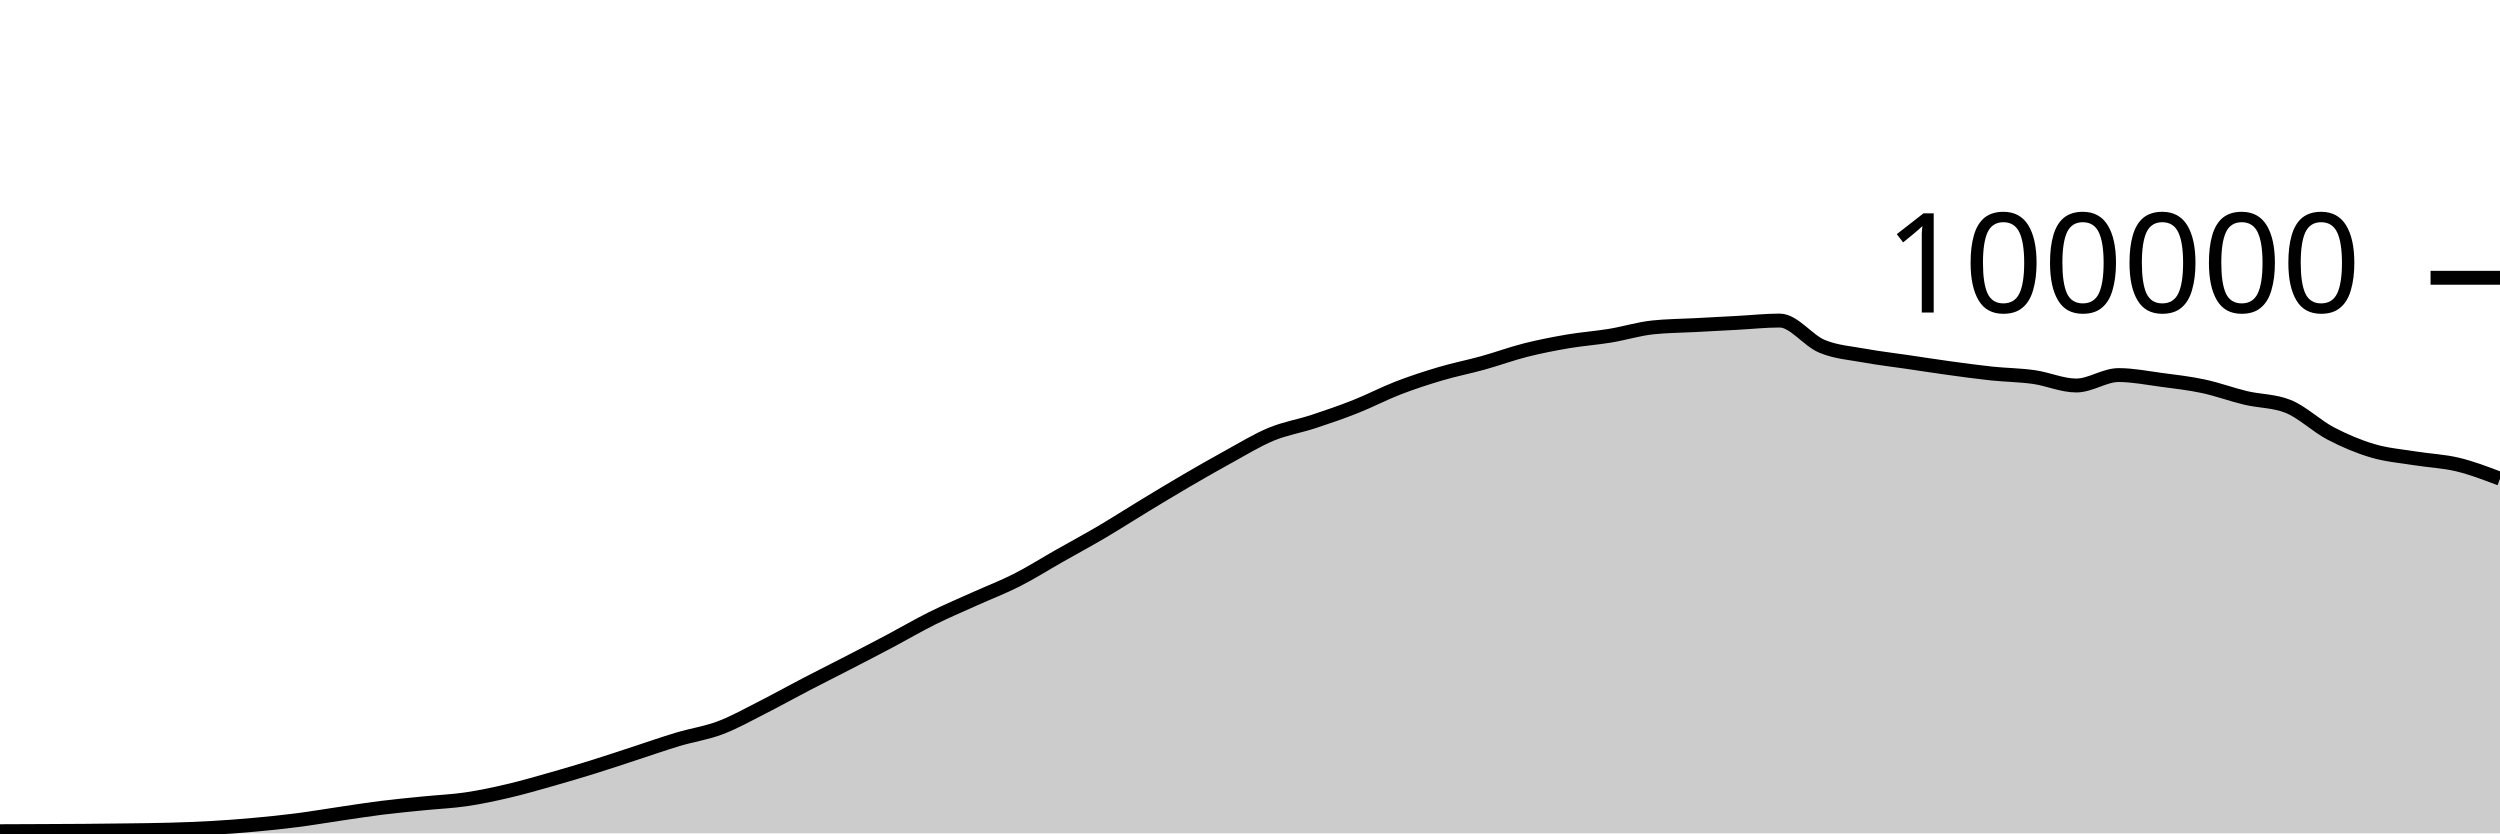
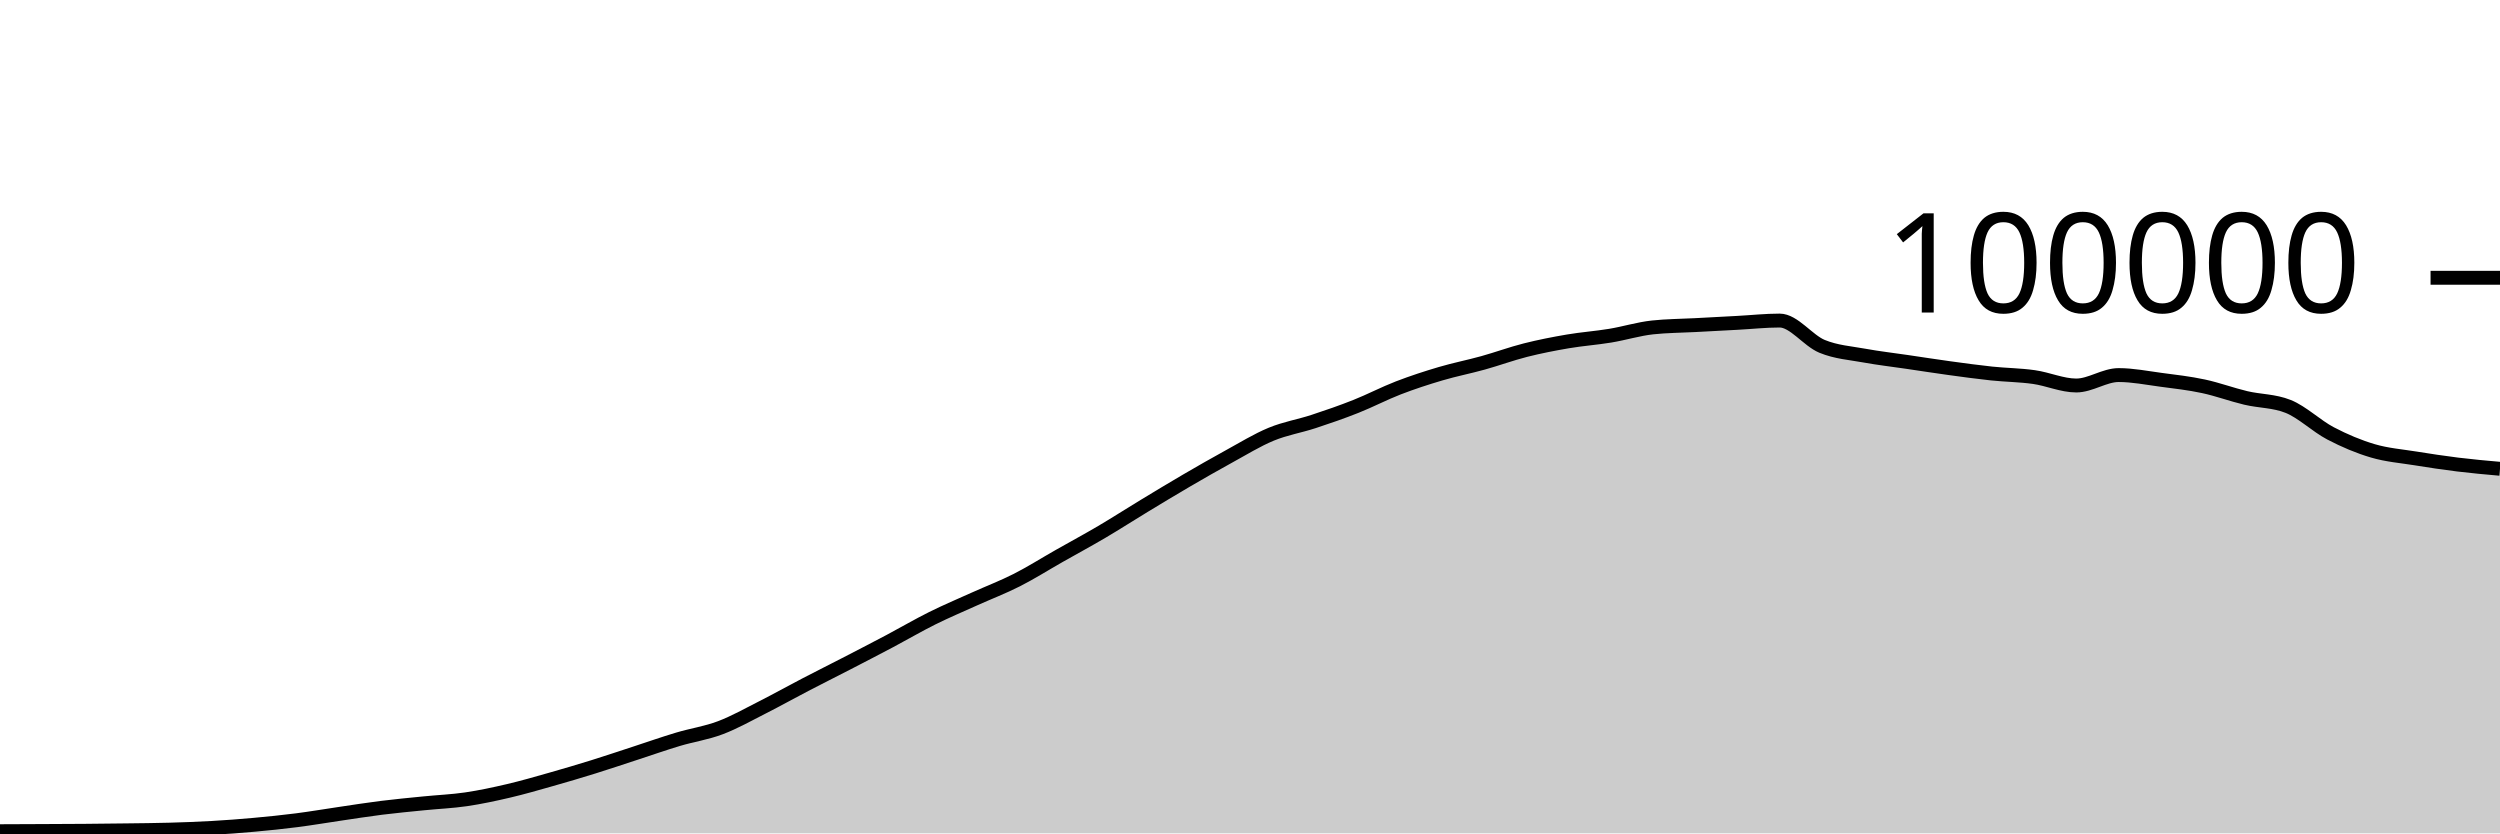
<svg xmlns="http://www.w3.org/2000/svg" viewBox="0 0 180 60">
  <g transform="translate(0,20)">
-     <path class="area" fill="rgba(0, 0, 0, 0.2)" d="M0,39.846C1.017,39.842,2.034,39.838,3.051,39.833C4.068,39.828,5.085,39.825,6.102,39.817C7.119,39.809,8.136,39.798,9.153,39.784C10.169,39.771,11.186,39.763,12.203,39.734C13.22,39.705,14.237,39.669,15.254,39.611C16.271,39.553,17.288,39.477,18.305,39.384C19.322,39.292,20.339,39.188,21.356,39.058C22.373,38.928,23.39,38.753,24.407,38.604C25.424,38.455,26.441,38.291,27.458,38.164C28.475,38.037,29.492,37.943,30.508,37.841C31.525,37.738,32.542,37.698,33.559,37.549C34.576,37.399,35.593,37.181,36.61,36.943C37.627,36.705,38.644,36.409,39.661,36.121C40.678,35.833,41.695,35.533,42.712,35.216C43.729,34.9,44.746,34.555,45.763,34.224C46.78,33.892,47.797,33.533,48.814,33.229C49.831,32.924,50.847,32.782,51.864,32.397C52.881,32.013,53.898,31.437,54.915,30.922C55.932,30.407,56.949,29.837,57.966,29.308C58.983,28.779,60,28.271,61.017,27.746C62.034,27.22,63.051,26.695,64.068,26.157C65.085,25.618,66.102,25.021,67.119,24.515C68.136,24.01,69.153,23.582,70.169,23.123C71.186,22.664,72.203,22.278,73.22,21.762C74.237,21.245,75.254,20.6,76.271,20.024C77.288,19.447,78.305,18.9,79.322,18.301C80.339,17.702,81.356,17.046,82.373,16.43C83.39,15.814,84.407,15.198,85.424,14.604C86.441,14.011,87.458,13.427,88.475,12.87C89.492,12.314,90.508,11.685,91.525,11.264C92.542,10.844,93.559,10.683,94.576,10.349C95.593,10.015,96.61,9.664,97.627,9.26C98.644,8.857,99.661,8.322,100.678,7.929C101.695,7.537,102.712,7.206,103.729,6.906C104.746,6.605,105.763,6.409,106.78,6.126C107.797,5.843,108.814,5.468,109.831,5.21C110.847,4.953,111.864,4.755,112.881,4.581C113.898,4.408,114.915,4.338,115.932,4.17C116.949,4.002,117.966,3.685,118.983,3.574C120,3.464,121.017,3.463,122.034,3.409C123.051,3.354,124.068,3.301,125.085,3.246C126.102,3.192,127.119,3.08,128.136,3.08C129.153,3.08,130.169,4.515,131.186,4.936C132.203,5.356,133.22,5.417,134.237,5.604C135.254,5.79,136.271,5.905,137.288,6.055C138.305,6.205,139.322,6.364,140.339,6.504C141.356,6.643,142.373,6.784,143.39,6.892C144.407,6.999,145.424,7.004,146.441,7.148C147.458,7.292,148.475,7.756,149.492,7.756C150.508,7.756,151.525,7.005,152.542,7.005C153.559,7.005,154.576,7.211,155.593,7.346C156.61,7.48,157.627,7.594,158.644,7.812C159.661,8.029,160.678,8.409,161.695,8.651C162.712,8.893,163.729,8.855,164.746,9.262C165.763,9.669,166.78,10.669,167.797,11.202C168.814,11.735,169.831,12.162,170.847,12.462C171.864,12.763,172.881,12.839,173.898,13.003C174.915,13.167,175.932,13.203,176.949,13.447C177.966,13.692,178.983,14.08,180,14.469L180,40C178.983,40,177.966,40,176.949,40C175.932,40,174.915,40,173.898,40C172.881,40,171.864,40,170.847,40C169.831,40,168.814,40,167.797,40C166.78,40,165.763,40,164.746,40C163.729,40,162.712,40,161.695,40C160.678,40,159.661,40,158.644,40C157.627,40,156.61,40,155.593,40C154.576,40,153.559,40,152.542,40C151.525,40,150.508,40,149.492,40C148.475,40,147.458,40,146.441,40C145.424,40,144.407,40,143.39,40C142.373,40,141.356,40,140.339,40C139.322,40,138.305,40,137.288,40C136.271,40,135.254,40,134.237,40C133.22,40,132.203,40,131.186,40C130.169,40,129.153,40,128.136,40C127.119,40,126.102,40,125.085,40C124.068,40,123.051,40,122.034,40C121.017,40,120,40,118.983,40C117.966,40,116.949,40,115.932,40C114.915,40,113.898,40,112.881,40C111.864,40,110.847,40,109.831,40C108.814,40,107.797,40,106.78,40C105.763,40,104.746,40,103.729,40C102.712,40,101.695,40,100.678,40C99.661,40,98.644,40,97.627,40C96.61,40,95.593,40,94.576,40C93.559,40,92.542,40,91.525,40C90.508,40,89.492,40,88.475,40C87.458,40,86.441,40,85.424,40C84.407,40,83.39,40,82.373,40C81.356,40,80.339,40,79.322,40C78.305,40,77.288,40,76.271,40C75.254,40,74.237,40,73.22,40C72.203,40,71.186,40,70.169,40C69.153,40,68.136,40,67.119,40C66.102,40,65.085,40,64.068,40C63.051,40,62.034,40,61.017,40C60,40,58.983,40,57.966,40C56.949,40,55.932,40,54.915,40C53.898,40,52.881,40,51.864,40C50.847,40,49.831,40,48.814,40C47.797,40,46.78,40,45.763,40C44.746,40,43.729,40,42.712,40C41.695,40,40.678,40,39.661,40C38.644,40,37.627,40,36.61,40C35.593,40,34.576,40,33.559,40C32.542,40,31.525,40,30.508,40C29.492,40,28.475,40,27.458,40C26.441,40,25.424,40,24.407,40C23.39,40,22.373,40,21.356,40C20.339,40,19.322,40,18.305,40C17.288,40,16.271,40,15.254,40C14.237,40,13.22,40,12.203,40C11.186,40,10.169,40,9.153,40C8.136,40,7.119,40,6.102,40C5.085,40,4.068,40,3.051,40C2.034,40,1.017,40,0,40Z" />
-     <path class="line" stroke="black" fill="none" d="M0,39.846C1.017,39.842,2.034,39.838,3.051,39.833C4.068,39.828,5.085,39.825,6.102,39.817C7.119,39.809,8.136,39.798,9.153,39.784C10.169,39.771,11.186,39.763,12.203,39.734C13.22,39.705,14.237,39.669,15.254,39.611C16.271,39.553,17.288,39.477,18.305,39.384C19.322,39.292,20.339,39.188,21.356,39.058C22.373,38.928,23.39,38.753,24.407,38.604C25.424,38.455,26.441,38.291,27.458,38.164C28.475,38.037,29.492,37.943,30.508,37.841C31.525,37.738,32.542,37.698,33.559,37.549C34.576,37.399,35.593,37.181,36.61,36.943C37.627,36.705,38.644,36.409,39.661,36.121C40.678,35.833,41.695,35.533,42.712,35.216C43.729,34.9,44.746,34.555,45.763,34.224C46.78,33.892,47.797,33.533,48.814,33.229C49.831,32.924,50.847,32.782,51.864,32.397C52.881,32.013,53.898,31.437,54.915,30.922C55.932,30.407,56.949,29.837,57.966,29.308C58.983,28.779,60,28.271,61.017,27.746C62.034,27.22,63.051,26.695,64.068,26.157C65.085,25.618,66.102,25.021,67.119,24.515C68.136,24.01,69.153,23.582,70.169,23.123C71.186,22.664,72.203,22.278,73.22,21.762C74.237,21.245,75.254,20.6,76.271,20.024C77.288,19.447,78.305,18.9,79.322,18.301C80.339,17.702,81.356,17.046,82.373,16.43C83.39,15.814,84.407,15.198,85.424,14.604C86.441,14.011,87.458,13.427,88.475,12.87C89.492,12.314,90.508,11.685,91.525,11.264C92.542,10.844,93.559,10.683,94.576,10.349C95.593,10.015,96.61,9.664,97.627,9.26C98.644,8.857,99.661,8.322,100.678,7.929C101.695,7.537,102.712,7.206,103.729,6.906C104.746,6.605,105.763,6.409,106.78,6.126C107.797,5.843,108.814,5.468,109.831,5.21C110.847,4.953,111.864,4.755,112.881,4.581C113.898,4.408,114.915,4.338,115.932,4.17C116.949,4.002,117.966,3.685,118.983,3.574C120,3.464,121.017,3.463,122.034,3.409C123.051,3.354,124.068,3.301,125.085,3.246C126.102,3.192,127.119,3.08,128.136,3.08C129.153,3.08,130.169,4.515,131.186,4.936C132.203,5.356,133.22,5.417,134.237,5.604C135.254,5.79,136.271,5.905,137.288,6.055C138.305,6.205,139.322,6.364,140.339,6.504C141.356,6.643,142.373,6.784,143.39,6.892C144.407,6.999,145.424,7.004,146.441,7.148C147.458,7.292,148.475,7.756,149.492,7.756C150.508,7.756,151.525,7.005,152.542,7.005C153.559,7.005,154.576,7.211,155.593,7.346C156.61,7.48,157.627,7.594,158.644,7.812C159.661,8.029,160.678,8.409,161.695,8.651C162.712,8.893,163.729,8.855,164.746,9.262C165.763,9.669,166.78,10.669,167.797,11.202C168.814,11.735,169.831,12.162,170.847,12.462C171.864,12.763,172.881,12.839,173.898,13.003C174.915,13.167,175.932,13.203,176.949,13.447C177.966,13.692,178.983,14.08,180,14.469" />
+     <path class="area" fill="rgba(0, 0, 0, 0.2)" d="M0,39.846C1.017,39.842,2.034,39.838,3.051,39.833C4.068,39.828,5.085,39.825,6.102,39.817C7.119,39.809,8.136,39.798,9.153,39.784C10.169,39.771,11.186,39.763,12.203,39.734C13.22,39.705,14.237,39.669,15.254,39.611C16.271,39.553,17.288,39.477,18.305,39.384C19.322,39.292,20.339,39.188,21.356,39.058C22.373,38.928,23.39,38.753,24.407,38.604C25.424,38.455,26.441,38.291,27.458,38.164C28.475,38.037,29.492,37.943,30.508,37.841C31.525,37.738,32.542,37.698,33.559,37.549C34.576,37.399,35.593,37.181,36.61,36.943C37.627,36.705,38.644,36.409,39.661,36.121C40.678,35.833,41.695,35.533,42.712,35.216C43.729,34.9,44.746,34.555,45.763,34.224C46.78,33.892,47.797,33.533,48.814,33.229C49.831,32.924,50.847,32.782,51.864,32.397C52.881,32.013,53.898,31.437,54.915,30.922C55.932,30.407,56.949,29.837,57.966,29.308C58.983,28.779,60,28.271,61.017,27.746C62.034,27.22,63.051,26.695,64.068,26.157C65.085,25.618,66.102,25.021,67.119,24.515C68.136,24.01,69.153,23.582,70.169,23.123C71.186,22.664,72.203,22.278,73.22,21.762C74.237,21.245,75.254,20.6,76.271,20.024C77.288,19.447,78.305,18.9,79.322,18.301C80.339,17.702,81.356,17.046,82.373,16.43C83.39,15.814,84.407,15.198,85.424,14.604C86.441,14.011,87.458,13.427,88.475,12.87C89.492,12.314,90.508,11.685,91.525,11.264C92.542,10.844,93.559,10.683,94.576,10.349C95.593,10.015,96.61,9.664,97.627,9.26C98.644,8.857,99.661,8.322,100.678,7.929C101.695,7.537,102.712,7.206,103.729,6.906C104.746,6.605,105.763,6.409,106.78,6.126C107.797,5.843,108.814,5.468,109.831,5.21C110.847,4.953,111.864,4.755,112.881,4.581C113.898,4.408,114.915,4.338,115.932,4.17C116.949,4.002,117.966,3.685,118.983,3.574C120,3.464,121.017,3.463,122.034,3.409C123.051,3.354,124.068,3.301,125.085,3.246C126.102,3.192,127.119,3.08,128.136,3.08C129.153,3.08,130.169,4.515,131.186,4.936C132.203,5.356,133.22,5.417,134.237,5.604C135.254,5.79,136.271,5.905,137.288,6.055C138.305,6.205,139.322,6.364,140.339,6.504C141.356,6.643,142.373,6.784,143.39,6.892C144.407,6.999,145.424,7.004,146.441,7.148C147.458,7.292,148.475,7.756,149.492,7.756C150.508,7.756,151.525,7.005,152.542,7.005C153.559,7.005,154.576,7.211,155.593,7.346C156.61,7.48,157.627,7.594,158.644,7.812C159.661,8.029,160.678,8.409,161.695,8.651C162.712,8.893,163.729,8.855,164.746,9.262C165.763,9.669,166.78,10.669,167.797,11.202C168.814,11.735,169.831,12.162,170.847,12.462C171.864,12.763,172.881,12.839,173.898,13.003C174.915,13.167,175.932,13.322,176.949,13.447C177.966,13.572,178.983,13.663,180,13.753L180,40C178.983,40,177.966,40,176.949,40C175.932,40,174.915,40,173.898,40C172.881,40,171.864,40,170.847,40C169.831,40,168.814,40,167.797,40C166.78,40,165.763,40,164.746,40C163.729,40,162.712,40,161.695,40C160.678,40,159.661,40,158.644,40C157.627,40,156.61,40,155.593,40C154.576,40,153.559,40,152.542,40C151.525,40,150.508,40,149.492,40C148.475,40,147.458,40,146.441,40C145.424,40,144.407,40,143.39,40C142.373,40,141.356,40,140.339,40C139.322,40,138.305,40,137.288,40C136.271,40,135.254,40,134.237,40C133.22,40,132.203,40,131.186,40C130.169,40,129.153,40,128.136,40C127.119,40,126.102,40,125.085,40C124.068,40,123.051,40,122.034,40C121.017,40,120,40,118.983,40C117.966,40,116.949,40,115.932,40C114.915,40,113.898,40,112.881,40C111.864,40,110.847,40,109.831,40C108.814,40,107.797,40,106.78,40C105.763,40,104.746,40,103.729,40C102.712,40,101.695,40,100.678,40C99.661,40,98.644,40,97.627,40C96.61,40,95.593,40,94.576,40C93.559,40,92.542,40,91.525,40C90.508,40,89.492,40,88.475,40C87.458,40,86.441,40,85.424,40C84.407,40,83.39,40,82.373,40C81.356,40,80.339,40,79.322,40C78.305,40,77.288,40,76.271,40C75.254,40,74.237,40,73.22,40C72.203,40,71.186,40,70.169,40C69.153,40,68.136,40,67.119,40C66.102,40,65.085,40,64.068,40C63.051,40,62.034,40,61.017,40C60,40,58.983,40,57.966,40C56.949,40,55.932,40,54.915,40C53.898,40,52.881,40,51.864,40C50.847,40,49.831,40,48.814,40C47.797,40,46.78,40,45.763,40C44.746,40,43.729,40,42.712,40C41.695,40,40.678,40,39.661,40C38.644,40,37.627,40,36.61,40C35.593,40,34.576,40,33.559,40C32.542,40,31.525,40,30.508,40C29.492,40,28.475,40,27.458,40C26.441,40,25.424,40,24.407,40C23.39,40,22.373,40,21.356,40C20.339,40,19.322,40,18.305,40C17.288,40,16.271,40,15.254,40C14.237,40,13.22,40,12.203,40C11.186,40,10.169,40,9.153,40C8.136,40,7.119,40,6.102,40C5.085,40,4.068,40,3.051,40C2.034,40,1.017,40,0,40Z" />
+     <path class="line" stroke="black" fill="none" d="M0,39.846C1.017,39.842,2.034,39.838,3.051,39.833C4.068,39.828,5.085,39.825,6.102,39.817C7.119,39.809,8.136,39.798,9.153,39.784C10.169,39.771,11.186,39.763,12.203,39.734C13.22,39.705,14.237,39.669,15.254,39.611C16.271,39.553,17.288,39.477,18.305,39.384C19.322,39.292,20.339,39.188,21.356,39.058C22.373,38.928,23.39,38.753,24.407,38.604C25.424,38.455,26.441,38.291,27.458,38.164C28.475,38.037,29.492,37.943,30.508,37.841C31.525,37.738,32.542,37.698,33.559,37.549C34.576,37.399,35.593,37.181,36.61,36.943C37.627,36.705,38.644,36.409,39.661,36.121C40.678,35.833,41.695,35.533,42.712,35.216C43.729,34.9,44.746,34.555,45.763,34.224C46.78,33.892,47.797,33.533,48.814,33.229C49.831,32.924,50.847,32.782,51.864,32.397C52.881,32.013,53.898,31.437,54.915,30.922C55.932,30.407,56.949,29.837,57.966,29.308C58.983,28.779,60,28.271,61.017,27.746C62.034,27.22,63.051,26.695,64.068,26.157C65.085,25.618,66.102,25.021,67.119,24.515C68.136,24.01,69.153,23.582,70.169,23.123C71.186,22.664,72.203,22.278,73.22,21.762C74.237,21.245,75.254,20.6,76.271,20.024C77.288,19.447,78.305,18.9,79.322,18.301C80.339,17.702,81.356,17.046,82.373,16.43C83.39,15.814,84.407,15.198,85.424,14.604C86.441,14.011,87.458,13.427,88.475,12.87C89.492,12.314,90.508,11.685,91.525,11.264C92.542,10.844,93.559,10.683,94.576,10.349C95.593,10.015,96.61,9.664,97.627,9.26C98.644,8.857,99.661,8.322,100.678,7.929C101.695,7.537,102.712,7.206,103.729,6.906C104.746,6.605,105.763,6.409,106.78,6.126C107.797,5.843,108.814,5.468,109.831,5.21C110.847,4.953,111.864,4.755,112.881,4.581C113.898,4.408,114.915,4.338,115.932,4.17C116.949,4.002,117.966,3.685,118.983,3.574C120,3.464,121.017,3.463,122.034,3.409C123.051,3.354,124.068,3.301,125.085,3.246C126.102,3.192,127.119,3.08,128.136,3.08C129.153,3.08,130.169,4.515,131.186,4.936C132.203,5.356,133.22,5.417,134.237,5.604C135.254,5.79,136.271,5.905,137.288,6.055C138.305,6.205,139.322,6.364,140.339,6.504C141.356,6.643,142.373,6.784,143.39,6.892C144.407,6.999,145.424,7.004,146.441,7.148C147.458,7.292,148.475,7.756,149.492,7.756C150.508,7.756,151.525,7.005,152.542,7.005C153.559,7.005,154.576,7.211,155.593,7.346C156.61,7.48,157.627,7.594,158.644,7.812C159.661,8.029,160.678,8.409,161.695,8.651C162.712,8.893,163.729,8.855,164.746,9.262C165.763,9.669,166.78,10.669,167.797,11.202C168.814,11.735,169.831,12.162,170.847,12.462C171.864,12.763,172.881,12.839,173.898,13.003C174.915,13.167,175.932,13.322,176.949,13.447C177.966,13.572,178.983,13.663,180,13.753" />
    <path class="axis-ceiling" stroke-width="1" stroke="black" fill="none" d="M175,0L180,0" />
    <text class="axis-ceiling-label" font-family="sans-serif" text-anchor="end" font-size="10px" x="170" y="2.5">100000</text>
  </g>
</svg>
